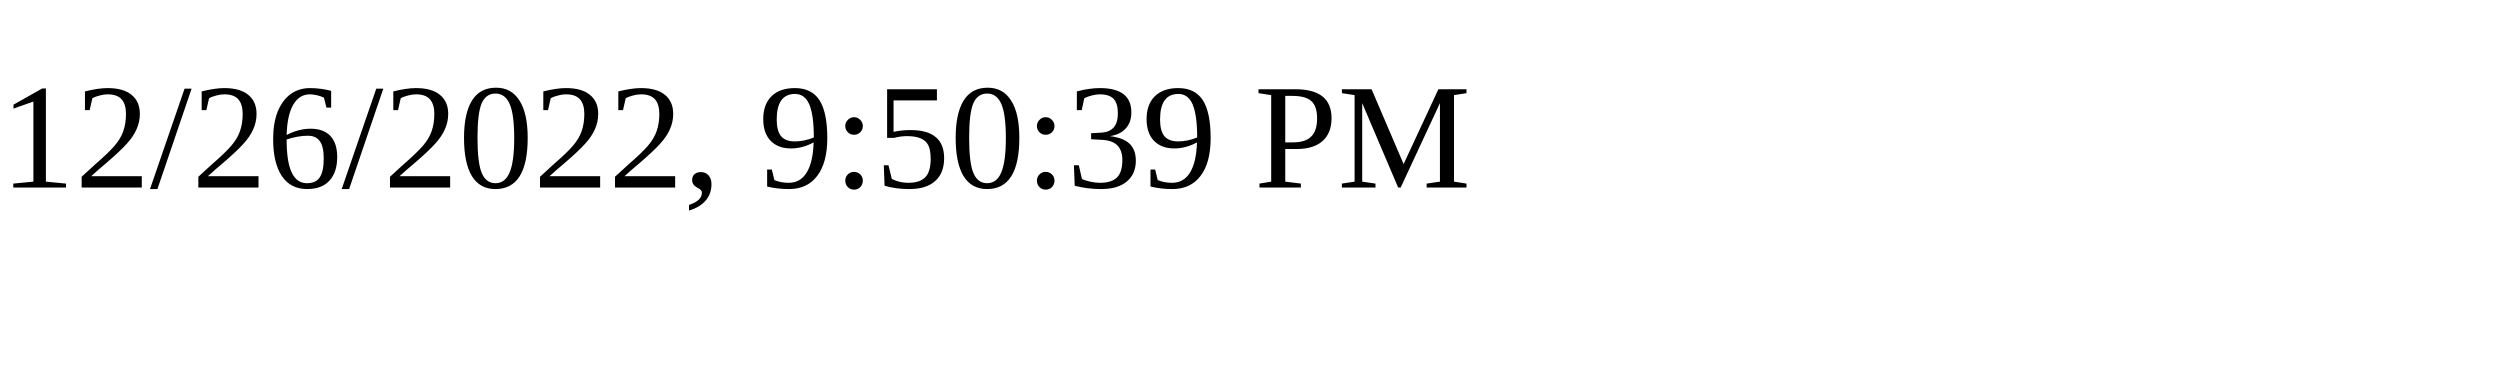
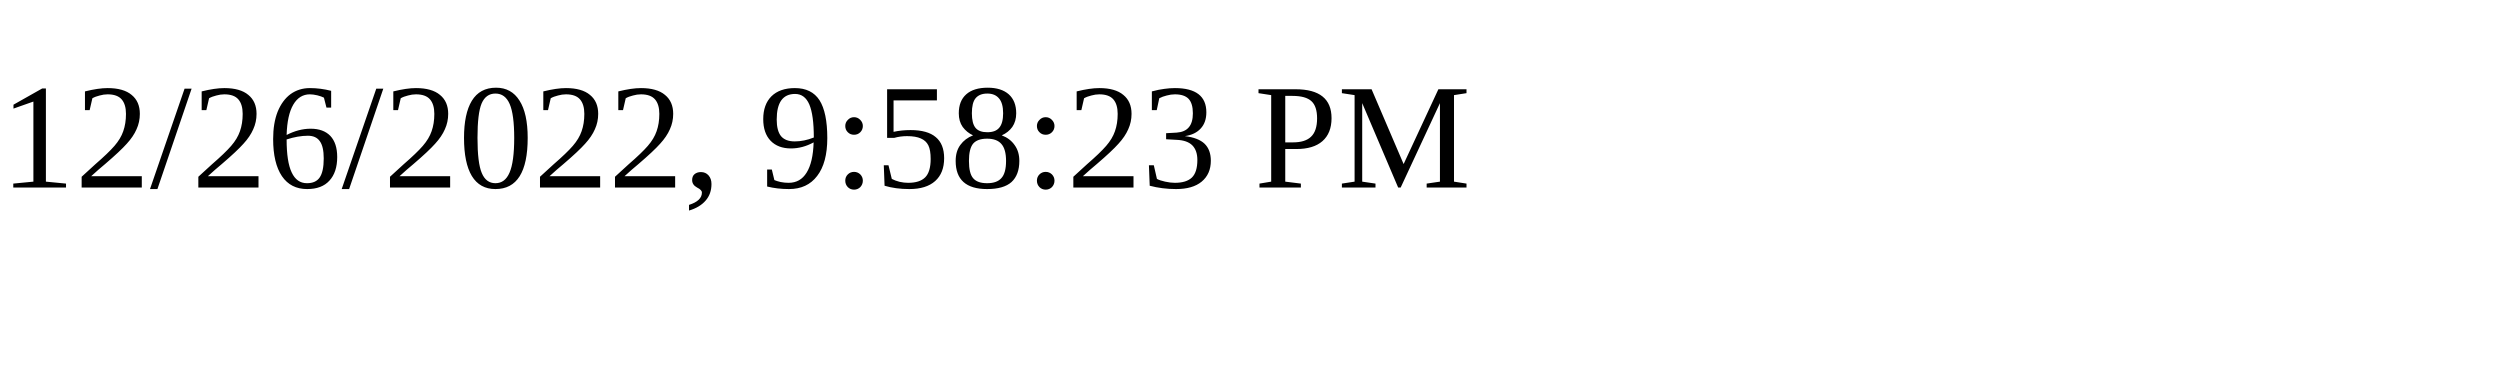
<svg xmlns="http://www.w3.org/2000/svg" height="30" width="200">
-   <text x="0" y="15">12/26/2022, 9:50:39 PM</text>
+   <text x="0" y="15">12/26/2022, 9:58:23 PM</text>
</svg>
